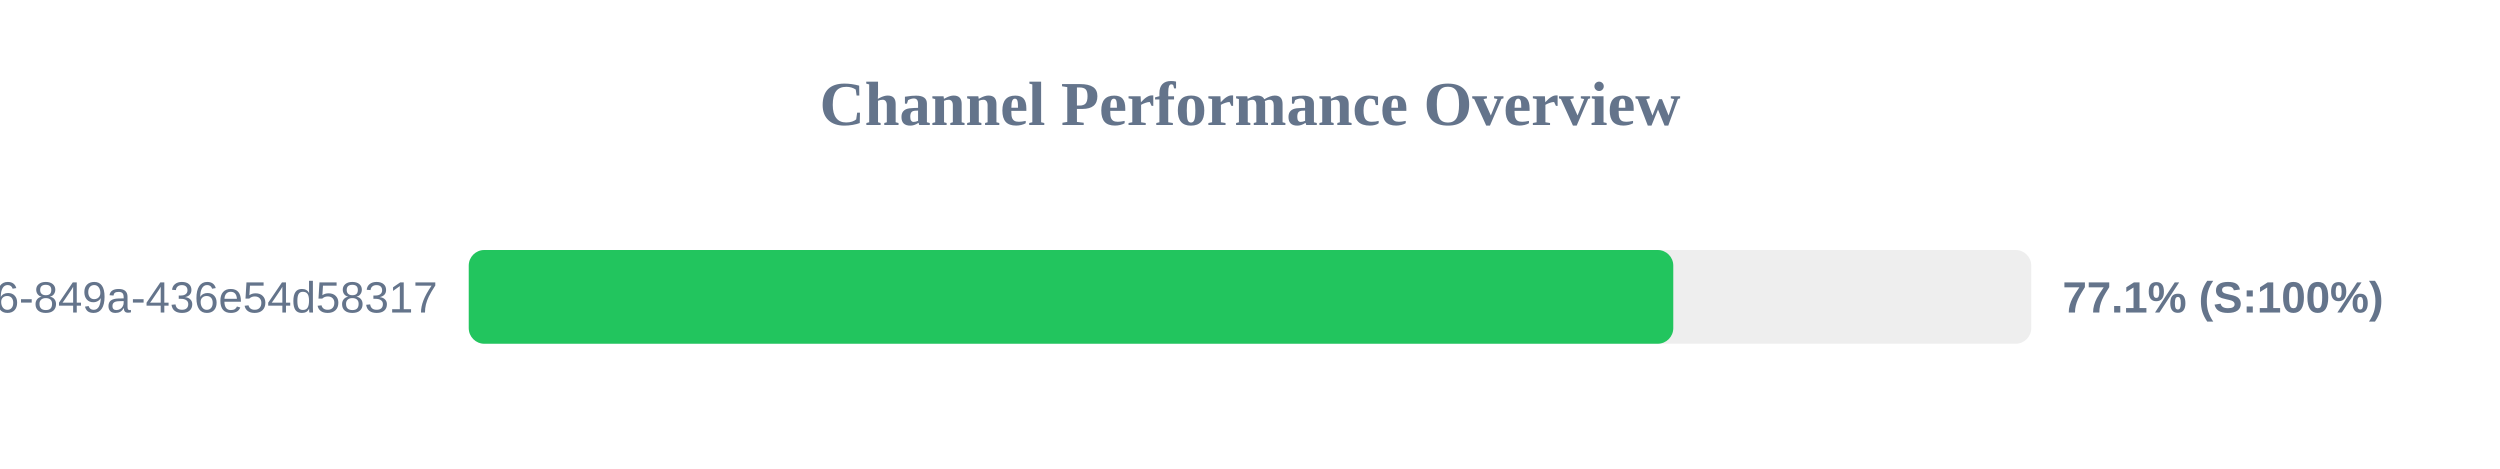
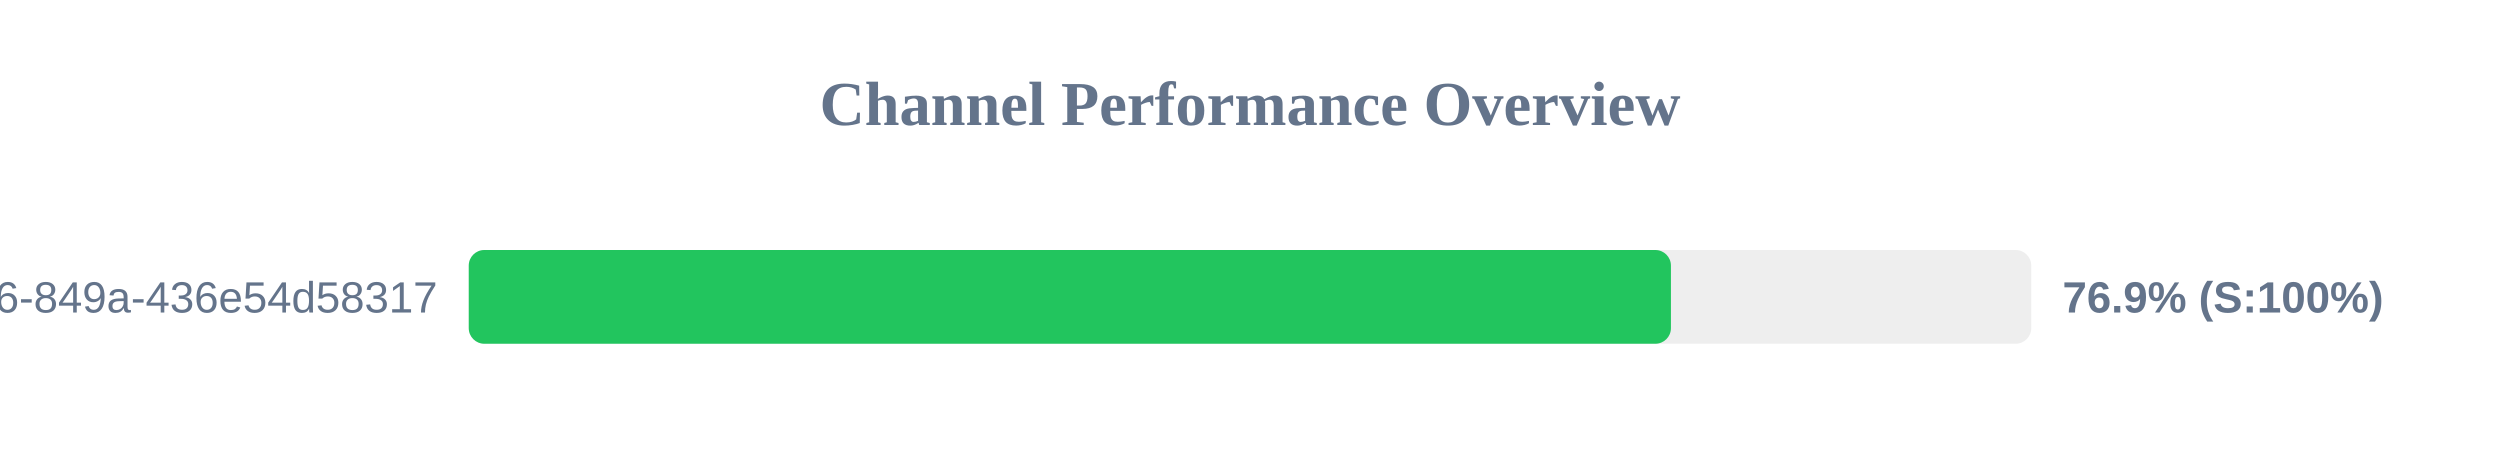
<svg xmlns="http://www.w3.org/2000/svg" width="800" height="150" version="1.1">
  <style>
        .row { font: 14px Arial; fill: #64748b; }
        .score { font: bold 14px Arial; fill: #64748b; }
    </style>
  <text x="400" y="40" text-anchor="middle" font-size="20px" font-weight="bold" fill="#64748b">Channel Performance Overview</text>
  <rect x="150" y="80" width="500" height="30" fill="#eee" rx="5" />
-   <rect x="150" y="80" width="385.45" height="30" fill="#22c55e" rx="5" />
+   <rect x="150" y="80" width="384.7" height="30" fill="#22c55e" rx="5" />
  <text x="140" y="100" text-anchor="end" class="row">?uuid=29fbd51f-03c8-4d76-849a-436e54d58317</text>
-   <text x="660" y="100" text-anchor="start" class="score">77.1% (S:100%)</text>
+   <text x="660" y="100" text-anchor="start" class="score">76.9% (S:100%)</text>
</svg>
